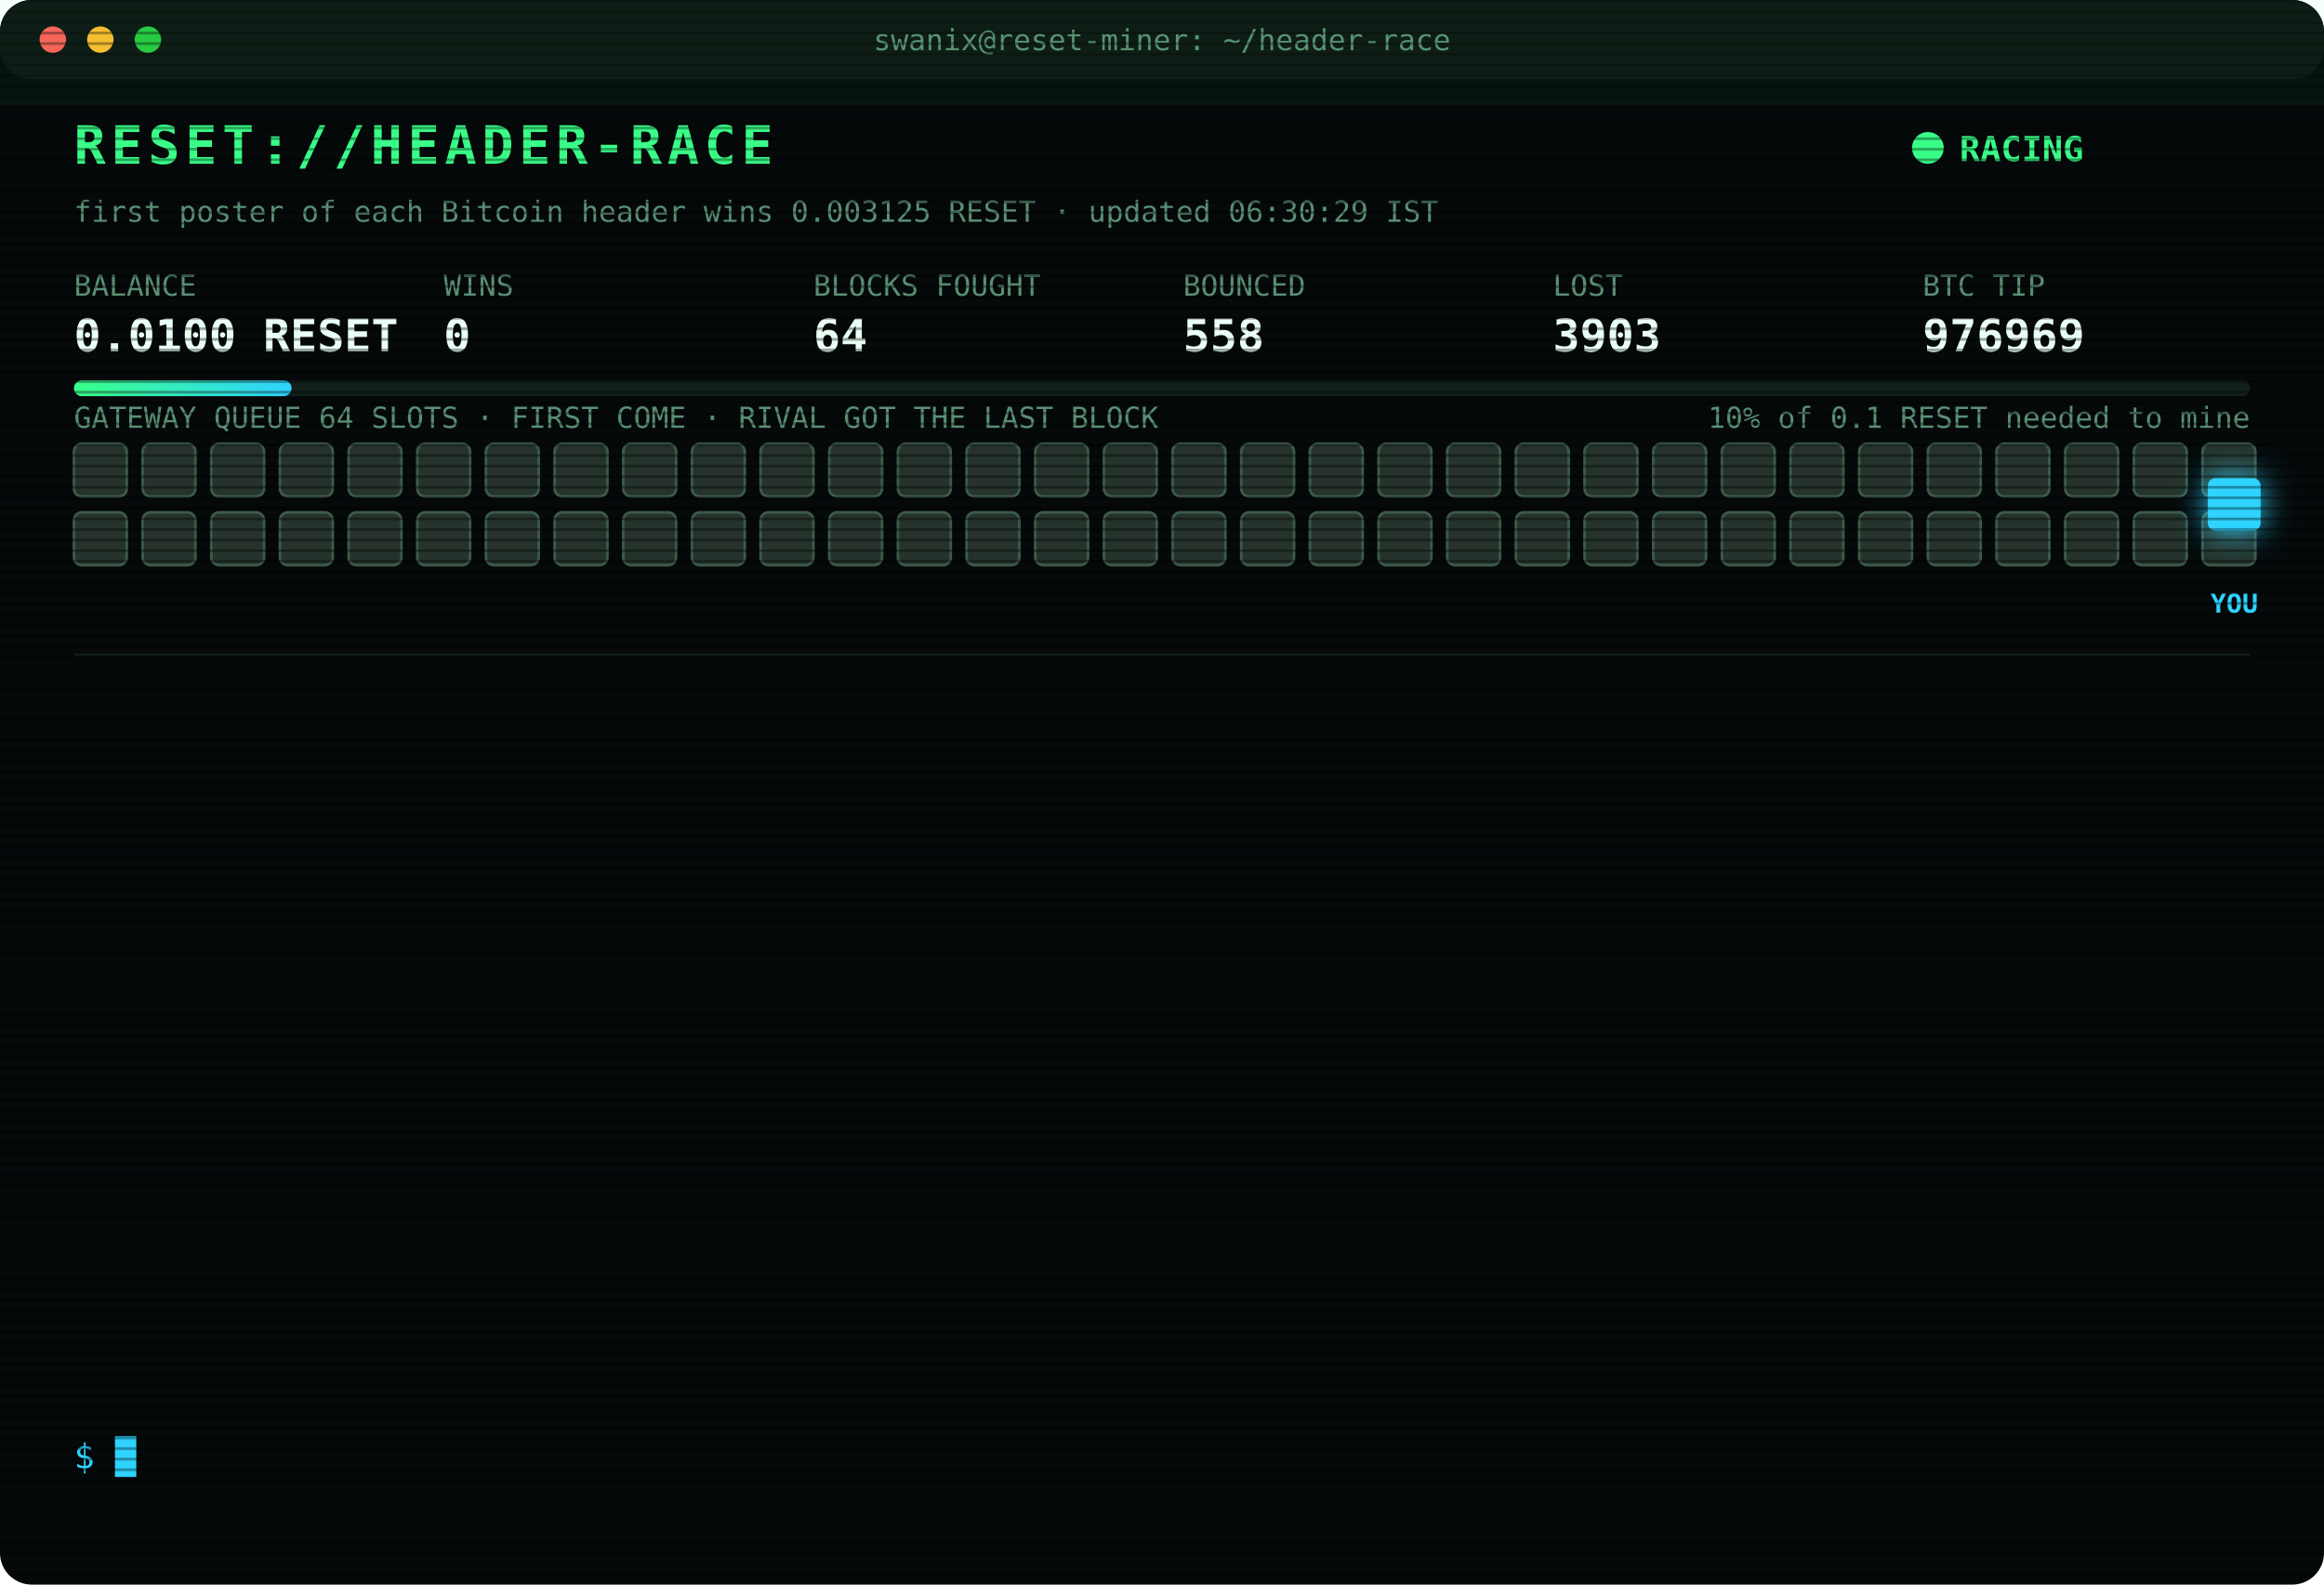
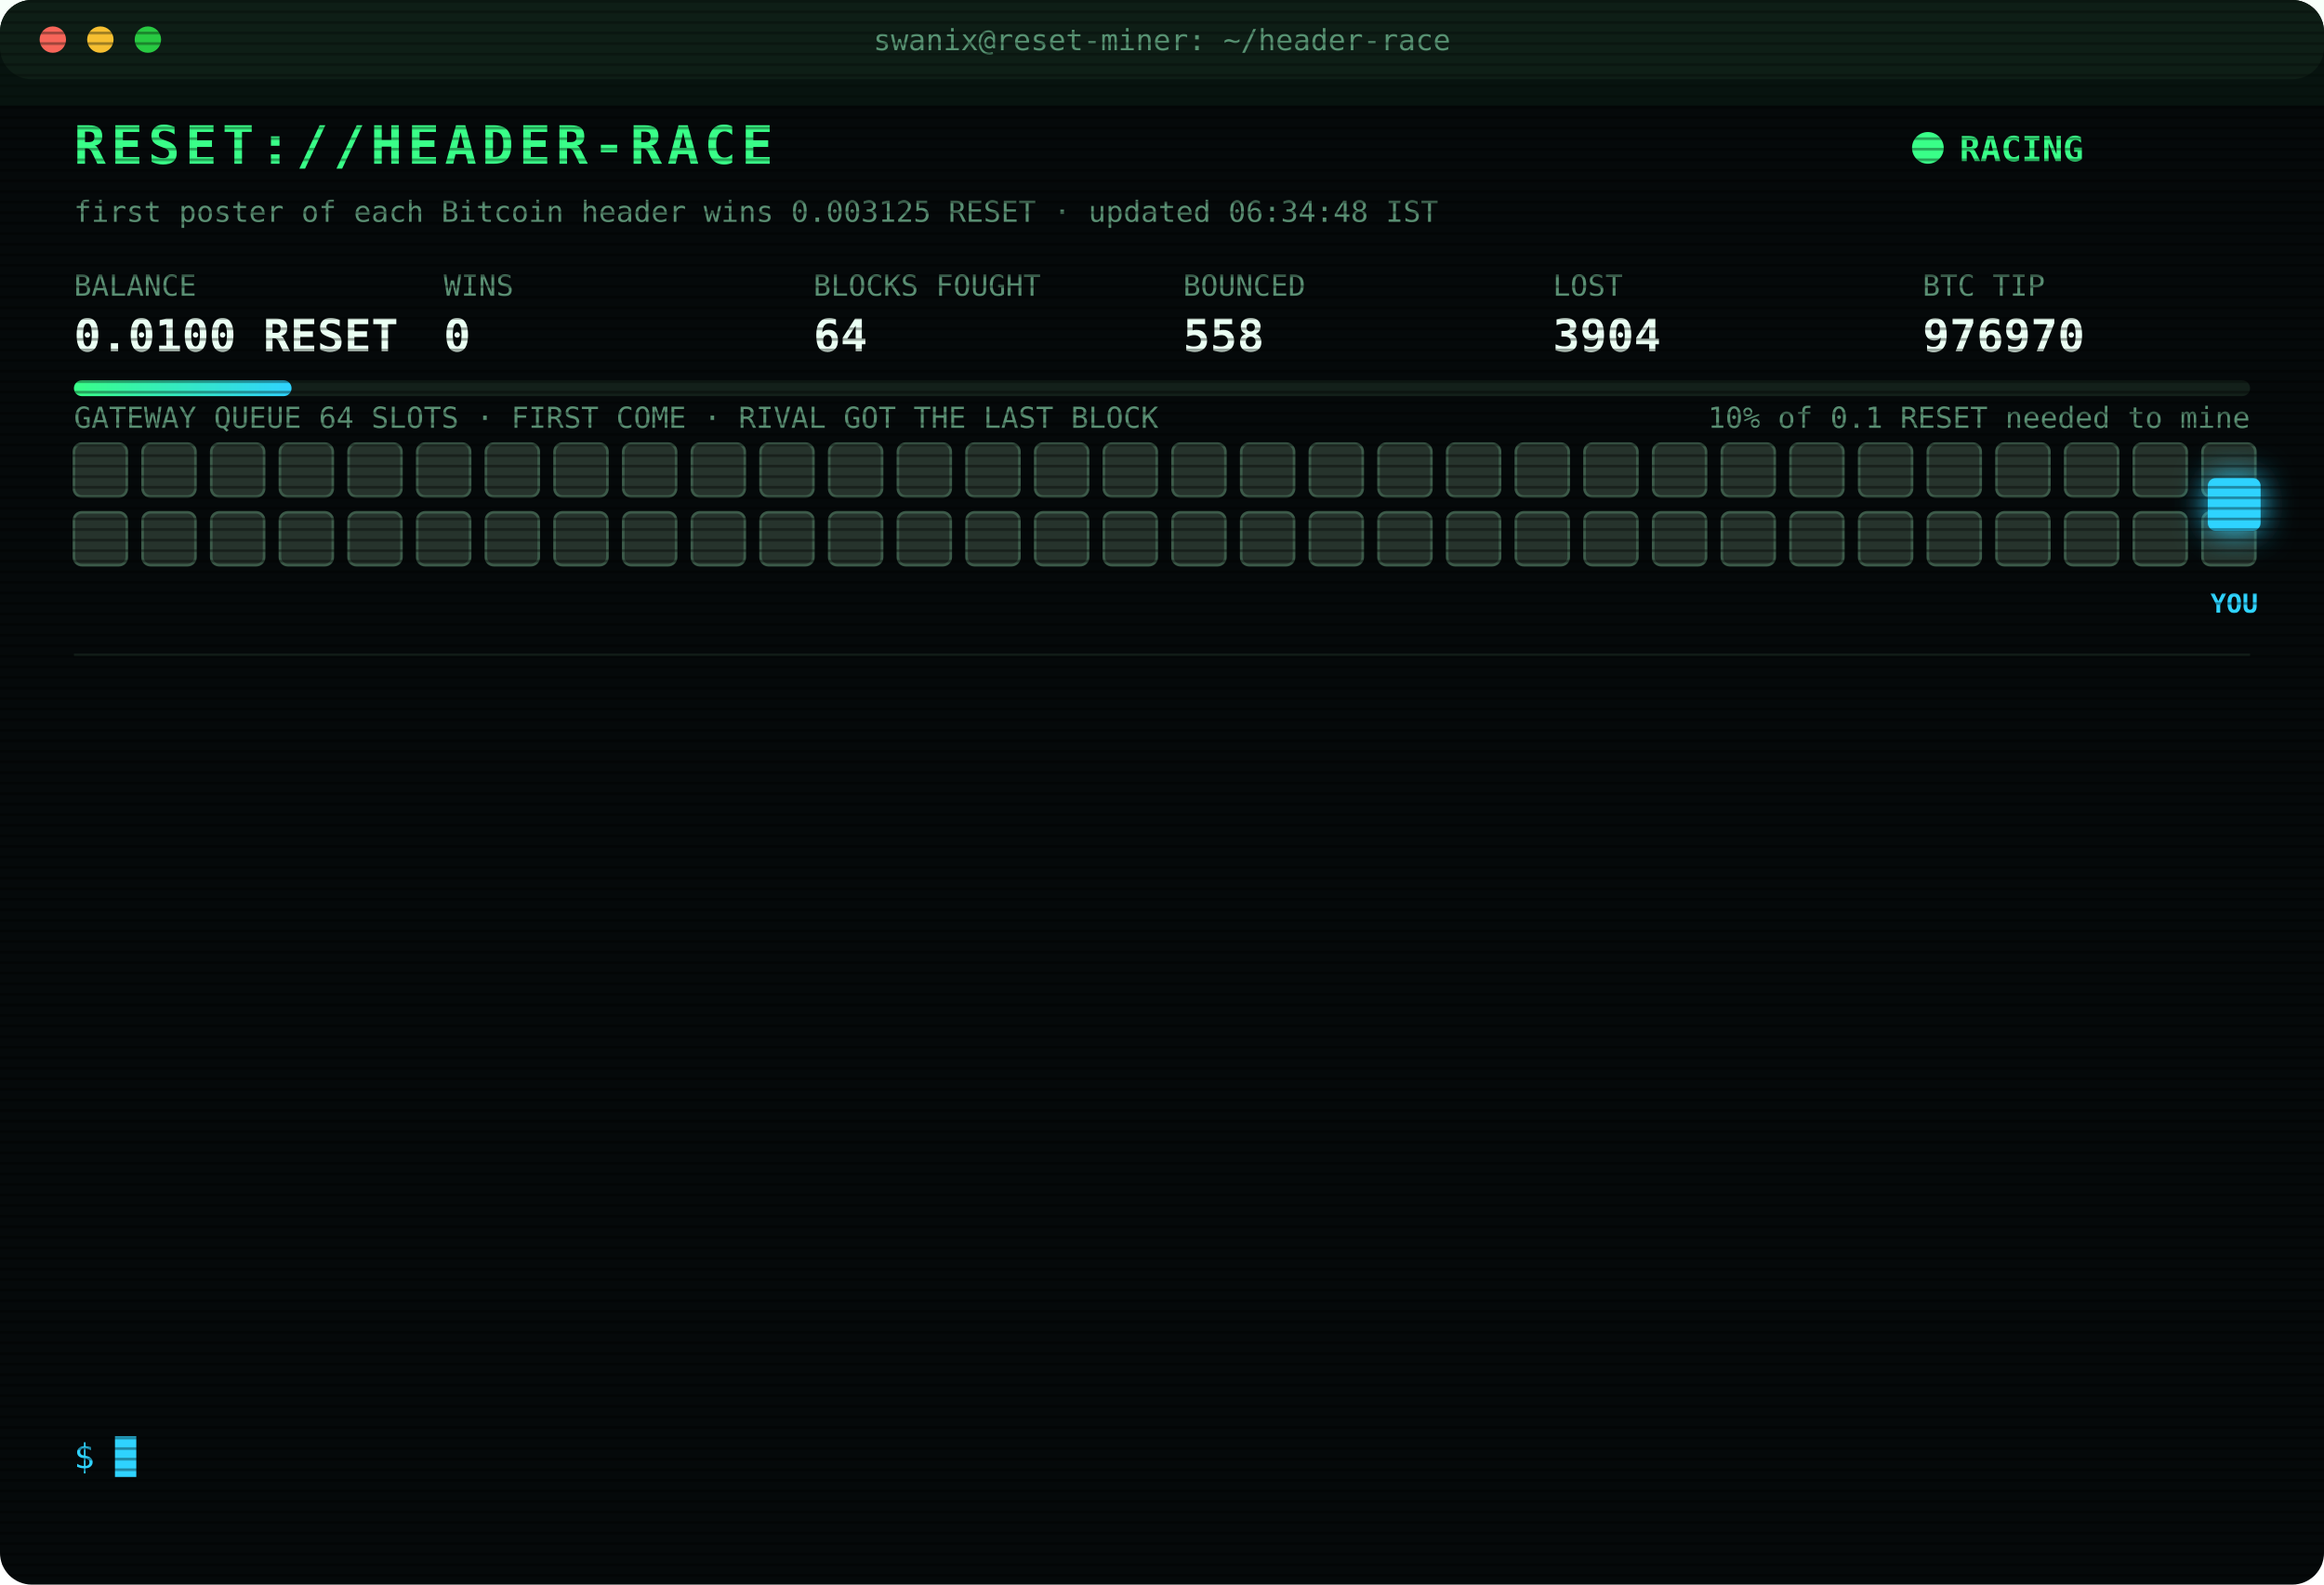
<svg xmlns="http://www.w3.org/2000/svg" width="880" height="600" viewBox="0 0 880 600" font-family="ui-monospace,SFMono-Regular,Menlo,Consolas,monospace">
  <style>
text{font-size:13px;fill:#7CFFB2}
.title{font-size:20px;font-weight:700;fill:#39FF88;letter-spacing:2px;animation:glitch 3s infinite steps(1)}
.sub{fill:#2fd3ff}.k{fill:#5a8f73;font-size:11px}.v{font-size:17px;font-weight:700;fill:#eafff3}
.ts{fill:#3f6b56}.boot{fill:#2fd3ff}.dim{fill:#5a8f73}.bad{fill:#ff4d6d}.warn{fill:#ffd23f}.mag{fill:#ff5cf0}.win{fill:#39FF88;font-weight:700}
.tag{font-size:10px;fill:#2fd3ff;font-weight:700}
.rival{fill:#26332c;stroke:#3c5a49;animation:jam 1.2s infinite alternate}
.idle{fill:#141c18;stroke:#22302a;animation:breathe 4s infinite}
.me{fill:#2fd3ff;filter:drop-shadow(0 0 6px #2fd3ff)}
.hover{animation:nudge 1.1s infinite ease-in-out}.bounce{animation:kick 1.4s infinite}
.ln{opacity:0;animation:in .4s forwards}
.cur{animation:blink 1s infinite steps(1)}
.scan{animation:scan 6s infinite linear}
.led{animation:blink 1.4s infinite}
@keyframes in{from{opacity:0;transform:translateX(-6px)}to{opacity:1;transform:none}}
@keyframes blink{50%{opacity:0}}
@keyframes jam{to{fill:#33463b}}
@keyframes breathe{50%{opacity:.4}}
@keyframes nudge{50%{transform:translateX(-10px)}}
@keyframes kick{0%,100%{transform:none}30%{transform:translateX(-14px)}55%{transform:translateX(10px) translateY(-6px)}}
@keyframes glitch{0%,92%{transform:none}93%{transform:translateX(2px);fill:#ff4d6d}95%{transform:translateX(-2px);fill:#2fd3ff}97%{transform:none}}
@keyframes scan{from{transform:translateY(-40px)}to{transform:translateY(600px)}}
</style>
  <defs>
    <pattern id="sl" width="4" height="4" patternUnits="userSpaceOnUse">
      <rect width="4" height="1" fill="#000" opacity=".35" />
    </pattern>
    <linearGradient id="bar">
      <stop offset="0" stop-color="#39FF88" />
      <stop offset="1" stop-color="#2fd3ff" />
    </linearGradient>
  </defs>
  <rect width="880" height="600" rx="12" fill="#05090a" />
  <rect width="880" height="30" rx="12" fill="#0d1512" />
  <circle cx="20" cy="15" r="5" fill="#ff5f57" />
  <circle cx="38" cy="15" r="5" fill="#febc2e" />
  <circle cx="56" cy="15" r="5" fill="#28c840" />
  <text x="440" y="19" text-anchor="middle" class="k">swanix@reset-miner: ~/header-race</text>
  <text x="28" y="62" class="title">RESET://HEADER-RACE</text>
  <circle class="led" cx="730" cy="56" r="6" fill="#39FF88" />
  <text x="742" y="61" class="win">RACING</text>
-   <text x="28" y="84" class="k">first poster of each Bitcoin header wins 0.003125 RESET · updated 06:30:29 IST</text>
+   <text x="28" y="84" class="k">first poster of each Bitcoin header wins 0.003125 RESET · updated 06:34:48 IST</text>
  <text x="28" y="112" class="k">BALANCE</text>
  <text x="28" y="133" class="v">0.0100 RESET</text>
  <text x="168" y="112" class="k">WINS</text>
  <text x="168" y="133" class="v">0</text>
  <text x="308" y="112" class="k">BLOCKS FOUGHT</text>
  <text x="308" y="133" class="v">64</text>
  <text x="448" y="112" class="k">BOUNCED</text>
  <text x="448" y="133" class="v">558</text>
  <text x="588" y="112" class="k">LOST</text>
-   <text x="588" y="133" class="v">3903</text>
+   <text x="588" y="133" class="v">3904</text>
  <text x="728" y="112" class="k">BTC TIP</text>
-   <text x="728" y="133" class="v">976969</text>
+   <text x="728" y="133" class="v">976970</text>
  <rect x="28" y="144" width="824" height="6" rx="3" fill="#13201a" />
  <rect x="28" y="144" width="82.4" height="6" rx="3" fill="url(#bar)" />
  <text x="852" y="162" text-anchor="end" class="k">10% of 0.1 RESET needed to mine</text>
  <text x="28" y="162" class="k">GATEWAY QUEUE 64 SLOTS · FIRST COME · RIVAL GOT THE LAST BLOCK</text>
  <rect class="rival" x="28" y="168" width="20" height="20" rx="3" style="animation-delay:0.00s" />
  <rect class="rival" x="54" y="168" width="20" height="20" rx="3" style="animation-delay:0.05s" />
  <rect class="rival" x="80" y="168" width="20" height="20" rx="3" style="animation-delay:0.10s" />
  <rect class="rival" x="106" y="168" width="20" height="20" rx="3" style="animation-delay:0.15s" />
  <rect class="rival" x="132" y="168" width="20" height="20" rx="3" style="animation-delay:0.20s" />
  <rect class="rival" x="158" y="168" width="20" height="20" rx="3" style="animation-delay:0.25s" />
  <rect class="rival" x="184" y="168" width="20" height="20" rx="3" style="animation-delay:0.30s" />
  <rect class="rival" x="210" y="168" width="20" height="20" rx="3" style="animation-delay:0.35s" />
  <rect class="rival" x="236" y="168" width="20" height="20" rx="3" style="animation-delay:0.40s" />
  <rect class="rival" x="262" y="168" width="20" height="20" rx="3" style="animation-delay:0.45s" />
  <rect class="rival" x="288" y="168" width="20" height="20" rx="3" style="animation-delay:0.50s" />
  <rect class="rival" x="314" y="168" width="20" height="20" rx="3" style="animation-delay:0.55s" />
  <rect class="rival" x="340" y="168" width="20" height="20" rx="3" style="animation-delay:0.60s" />
  <rect class="rival" x="366" y="168" width="20" height="20" rx="3" style="animation-delay:0.65s" />
  <rect class="rival" x="392" y="168" width="20" height="20" rx="3" style="animation-delay:0.70s" />
  <rect class="rival" x="418" y="168" width="20" height="20" rx="3" style="animation-delay:0.75s" />
  <rect class="rival" x="444" y="168" width="20" height="20" rx="3" style="animation-delay:0.80s" />
  <rect class="rival" x="470" y="168" width="20" height="20" rx="3" style="animation-delay:0.85s" />
  <rect class="rival" x="496" y="168" width="20" height="20" rx="3" style="animation-delay:0.90s" />
  <rect class="rival" x="522" y="168" width="20" height="20" rx="3" style="animation-delay:0.95s" />
  <rect class="rival" x="548" y="168" width="20" height="20" rx="3" style="animation-delay:1.00s" />
  <rect class="rival" x="574" y="168" width="20" height="20" rx="3" style="animation-delay:1.05s" />
  <rect class="rival" x="600" y="168" width="20" height="20" rx="3" style="animation-delay:1.10s" />
  <rect class="rival" x="626" y="168" width="20" height="20" rx="3" style="animation-delay:1.15s" />
  <rect class="rival" x="652" y="168" width="20" height="20" rx="3" style="animation-delay:1.20s" />
  <rect class="rival" x="678" y="168" width="20" height="20" rx="3" style="animation-delay:1.25s" />
  <rect class="rival" x="704" y="168" width="20" height="20" rx="3" style="animation-delay:1.30s" />
  <rect class="rival" x="730" y="168" width="20" height="20" rx="3" style="animation-delay:1.35s" />
  <rect class="rival" x="756" y="168" width="20" height="20" rx="3" style="animation-delay:1.40s" />
  <rect class="rival" x="782" y="168" width="20" height="20" rx="3" style="animation-delay:1.45s" />
  <rect class="rival" x="808" y="168" width="20" height="20" rx="3" style="animation-delay:1.50s" />
  <rect class="rival" x="834" y="168" width="20" height="20" rx="3" style="animation-delay:1.55s" />
  <rect class="rival" x="28" y="194" width="20" height="20" rx="3" style="animation-delay:1.60s" />
  <rect class="rival" x="54" y="194" width="20" height="20" rx="3" style="animation-delay:1.65s" />
  <rect class="rival" x="80" y="194" width="20" height="20" rx="3" style="animation-delay:1.70s" />
  <rect class="rival" x="106" y="194" width="20" height="20" rx="3" style="animation-delay:1.75s" />
  <rect class="rival" x="132" y="194" width="20" height="20" rx="3" style="animation-delay:1.80s" />
  <rect class="rival" x="158" y="194" width="20" height="20" rx="3" style="animation-delay:1.85s" />
  <rect class="rival" x="184" y="194" width="20" height="20" rx="3" style="animation-delay:1.90s" />
  <rect class="rival" x="210" y="194" width="20" height="20" rx="3" style="animation-delay:1.95s" />
  <rect class="rival" x="236" y="194" width="20" height="20" rx="3" style="animation-delay:2.00s" />
  <rect class="rival" x="262" y="194" width="20" height="20" rx="3" style="animation-delay:2.05s" />
  <rect class="rival" x="288" y="194" width="20" height="20" rx="3" style="animation-delay:2.10s" />
  <rect class="rival" x="314" y="194" width="20" height="20" rx="3" style="animation-delay:2.15s" />
  <rect class="rival" x="340" y="194" width="20" height="20" rx="3" style="animation-delay:2.20s" />
  <rect class="rival" x="366" y="194" width="20" height="20" rx="3" style="animation-delay:2.25s" />
  <rect class="rival" x="392" y="194" width="20" height="20" rx="3" style="animation-delay:2.30s" />
  <rect class="rival" x="418" y="194" width="20" height="20" rx="3" style="animation-delay:2.35s" />
  <rect class="rival" x="444" y="194" width="20" height="20" rx="3" style="animation-delay:2.40s" />
  <rect class="rival" x="470" y="194" width="20" height="20" rx="3" style="animation-delay:2.45s" />
  <rect class="rival" x="496" y="194" width="20" height="20" rx="3" style="animation-delay:2.50s" />
  <rect class="rival" x="522" y="194" width="20" height="20" rx="3" style="animation-delay:2.55s" />
  <rect class="rival" x="548" y="194" width="20" height="20" rx="3" style="animation-delay:2.60s" />
  <rect class="rival" x="574" y="194" width="20" height="20" rx="3" style="animation-delay:2.65s" />
  <rect class="rival" x="600" y="194" width="20" height="20" rx="3" style="animation-delay:2.70s" />
  <rect class="rival" x="626" y="194" width="20" height="20" rx="3" style="animation-delay:2.75s" />
  <rect class="rival" x="652" y="194" width="20" height="20" rx="3" style="animation-delay:2.80s" />
  <rect class="rival" x="678" y="194" width="20" height="20" rx="3" style="animation-delay:2.85s" />
  <rect class="rival" x="704" y="194" width="20" height="20" rx="3" style="animation-delay:2.90s" />
  <rect class="rival" x="730" y="194" width="20" height="20" rx="3" style="animation-delay:2.95s" />
  <rect class="rival" x="756" y="194" width="20" height="20" rx="3" style="animation-delay:3.00s" />
  <rect class="rival" x="782" y="194" width="20" height="20" rx="3" style="animation-delay:3.05s" />
  <rect class="rival" x="808" y="194" width="20" height="20" rx="3" style="animation-delay:3.10s" />
  <rect class="rival" x="834" y="194" width="20" height="20" rx="3" style="animation-delay:3.15s" />
  <g class="hover">
    <rect class="me" x="836" y="181" width="20" height="20" rx="3" />
    <text class="tag" x="846" y="232" text-anchor="middle">YOU</text>
  </g>
  <line x1="28" x2="852" y1="248" y2="248" stroke="#13201a" />
  <g class="ln" style="animation-delay:0.40s">
-     <text x="28" y="270" class="ts">04:14:42</text>
-     <text x="104" y="270" class="bad">[LOST] #976957 taken by a rival miner</text>
+     <text x="28" y="270" class="ts">04:15:00</text>
+     <text x="104" y="270" class="bad">[LOST] #976958 taken by a rival miner</text>
  </g>
  <g class="ln" style="animation-delay:0.65s">
-     <text x="28" y="292" class="ts">04:15:00</text>
-     <text x="104" y="292" class="bad">[LOST] #976958 taken by a rival miner</text>
+     <text x="28" y="292" class="ts">04:50:05</text>
+     <text x="104" y="292" class="bad">[LOST] #976960 taken by a rival miner</text>
  </g>
  <g class="ln" style="animation-delay:0.90s">
-     <text x="28" y="314" class="ts">04:50:05</text>
-     <text x="104" y="314" class="bad">[LOST] #976960 taken by a rival miner</text>
+     <text x="28" y="314" class="ts">04:50:35</text>
+     <text x="104" y="314" class="bad">[LOST] #976961 taken by a rival miner</text>
  </g>
  <g class="ln" style="animation-delay:1.15s">
-     <text x="28" y="336" class="ts">04:50:35</text>
-     <text x="104" y="336" class="bad">[LOST] #976961 taken by a rival miner</text>
+     <text x="28" y="336" class="ts">04:56:06</text>
+     <text x="104" y="336" class="bad">[LOST] #976962 taken by a rival miner</text>
  </g>
  <g class="ln" style="animation-delay:1.40s">
-     <text x="28" y="358" class="ts">04:56:06</text>
-     <text x="104" y="358" class="bad">[LOST] #976962 taken by a rival miner</text>
+     <text x="28" y="358" class="ts">05:00:38</text>
+     <text x="104" y="358" class="bad">[LOST] #976963 taken by a rival miner</text>
  </g>
  <g class="ln" style="animation-delay:1.65s">
-     <text x="28" y="380" class="ts">05:00:38</text>
-     <text x="104" y="380" class="bad">[LOST] #976963 taken by a rival miner</text>
+     <text x="28" y="380" class="ts">05:00:49</text>
+     <text x="104" y="380" class="warn">[QUEUE FULL] #976964 bounced 64/64 · retry 1.7s · 925ms</text>
  </g>
  <g class="ln" style="animation-delay:1.90s">
-     <text x="28" y="402" class="ts">05:00:49</text>
-     <text x="104" y="402" class="warn">[QUEUE FULL] #976964 bounced 64/64 · retry 1.7s · 925ms</text>
+     <text x="28" y="402" class="ts">05:00:53</text>
+     <text x="104" y="402" class="bad">[LOST] #976964 taken by a rival miner</text>
  </g>
  <g class="ln" style="animation-delay:2.15s">
-     <text x="28" y="424" class="ts">05:00:53</text>
-     <text x="104" y="424" class="bad">[LOST] #976964 taken by a rival miner</text>
+     <text x="28" y="424" class="ts">05:16:06</text>
+     <text x="104" y="424" class="bad">[LOST] #976965 taken by a rival miner</text>
  </g>
  <g class="ln" style="animation-delay:2.40s">
-     <text x="28" y="446" class="ts">05:16:06</text>
-     <text x="104" y="446" class="bad">[LOST] #976965 taken by a rival miner</text>
+     <text x="28" y="446" class="ts">05:25:39</text>
+     <text x="104" y="446" class="bad">[LOST] #976966 taken by a rival miner</text>
  </g>
  <g class="ln" style="animation-delay:2.65s">
-     <text x="28" y="468" class="ts">05:25:39</text>
-     <text x="104" y="468" class="bad">[LOST] #976966 taken by a rival miner</text>
+     <text x="28" y="468" class="ts">05:40:17</text>
+     <text x="104" y="468" class="bad">[LOST] #976967 taken by a rival miner</text>
  </g>
  <g class="ln" style="animation-delay:2.90s">
-     <text x="28" y="490" class="ts">05:40:17</text>
-     <text x="104" y="490" class="bad">[LOST] #976967 taken by a rival miner</text>
+     <text x="28" y="490" class="ts">06:12:27</text>
+     <text x="104" y="490" class="bad">[LOST] #976968 taken by a rival miner</text>
  </g>
  <g class="ln" style="animation-delay:3.15s">
-     <text x="28" y="512" class="ts">06:12:27</text>
-     <text x="104" y="512" class="bad">[LOST] #976968 taken by a rival miner</text>
+     <text x="28" y="512" class="ts">06:18:59</text>
+     <text x="104" y="512" class="bad">[LOST] #976969 taken by a rival miner</text>
  </g>
  <g class="ln" style="animation-delay:3.40s">
-     <text x="28" y="534" class="ts">06:18:59</text>
-     <text x="104" y="534" class="bad">[LOST] #976969 taken by a rival miner</text>
+     <text x="28" y="534" class="ts">06:34:48</text>
+     <text x="104" y="534" class="bad">[LOST] #976970 taken by a rival miner</text>
  </g>
  <text x="28" y="556" class="sub">$ <tspan class="cur">█</tspan>
  </text>
  <rect width="880" height="600" rx="12" fill="url(#sl)" pointer-events="none" />
  <rect class="scan" width="880" height="40" fill="#39FF88" opacity=".04" />
</svg>
